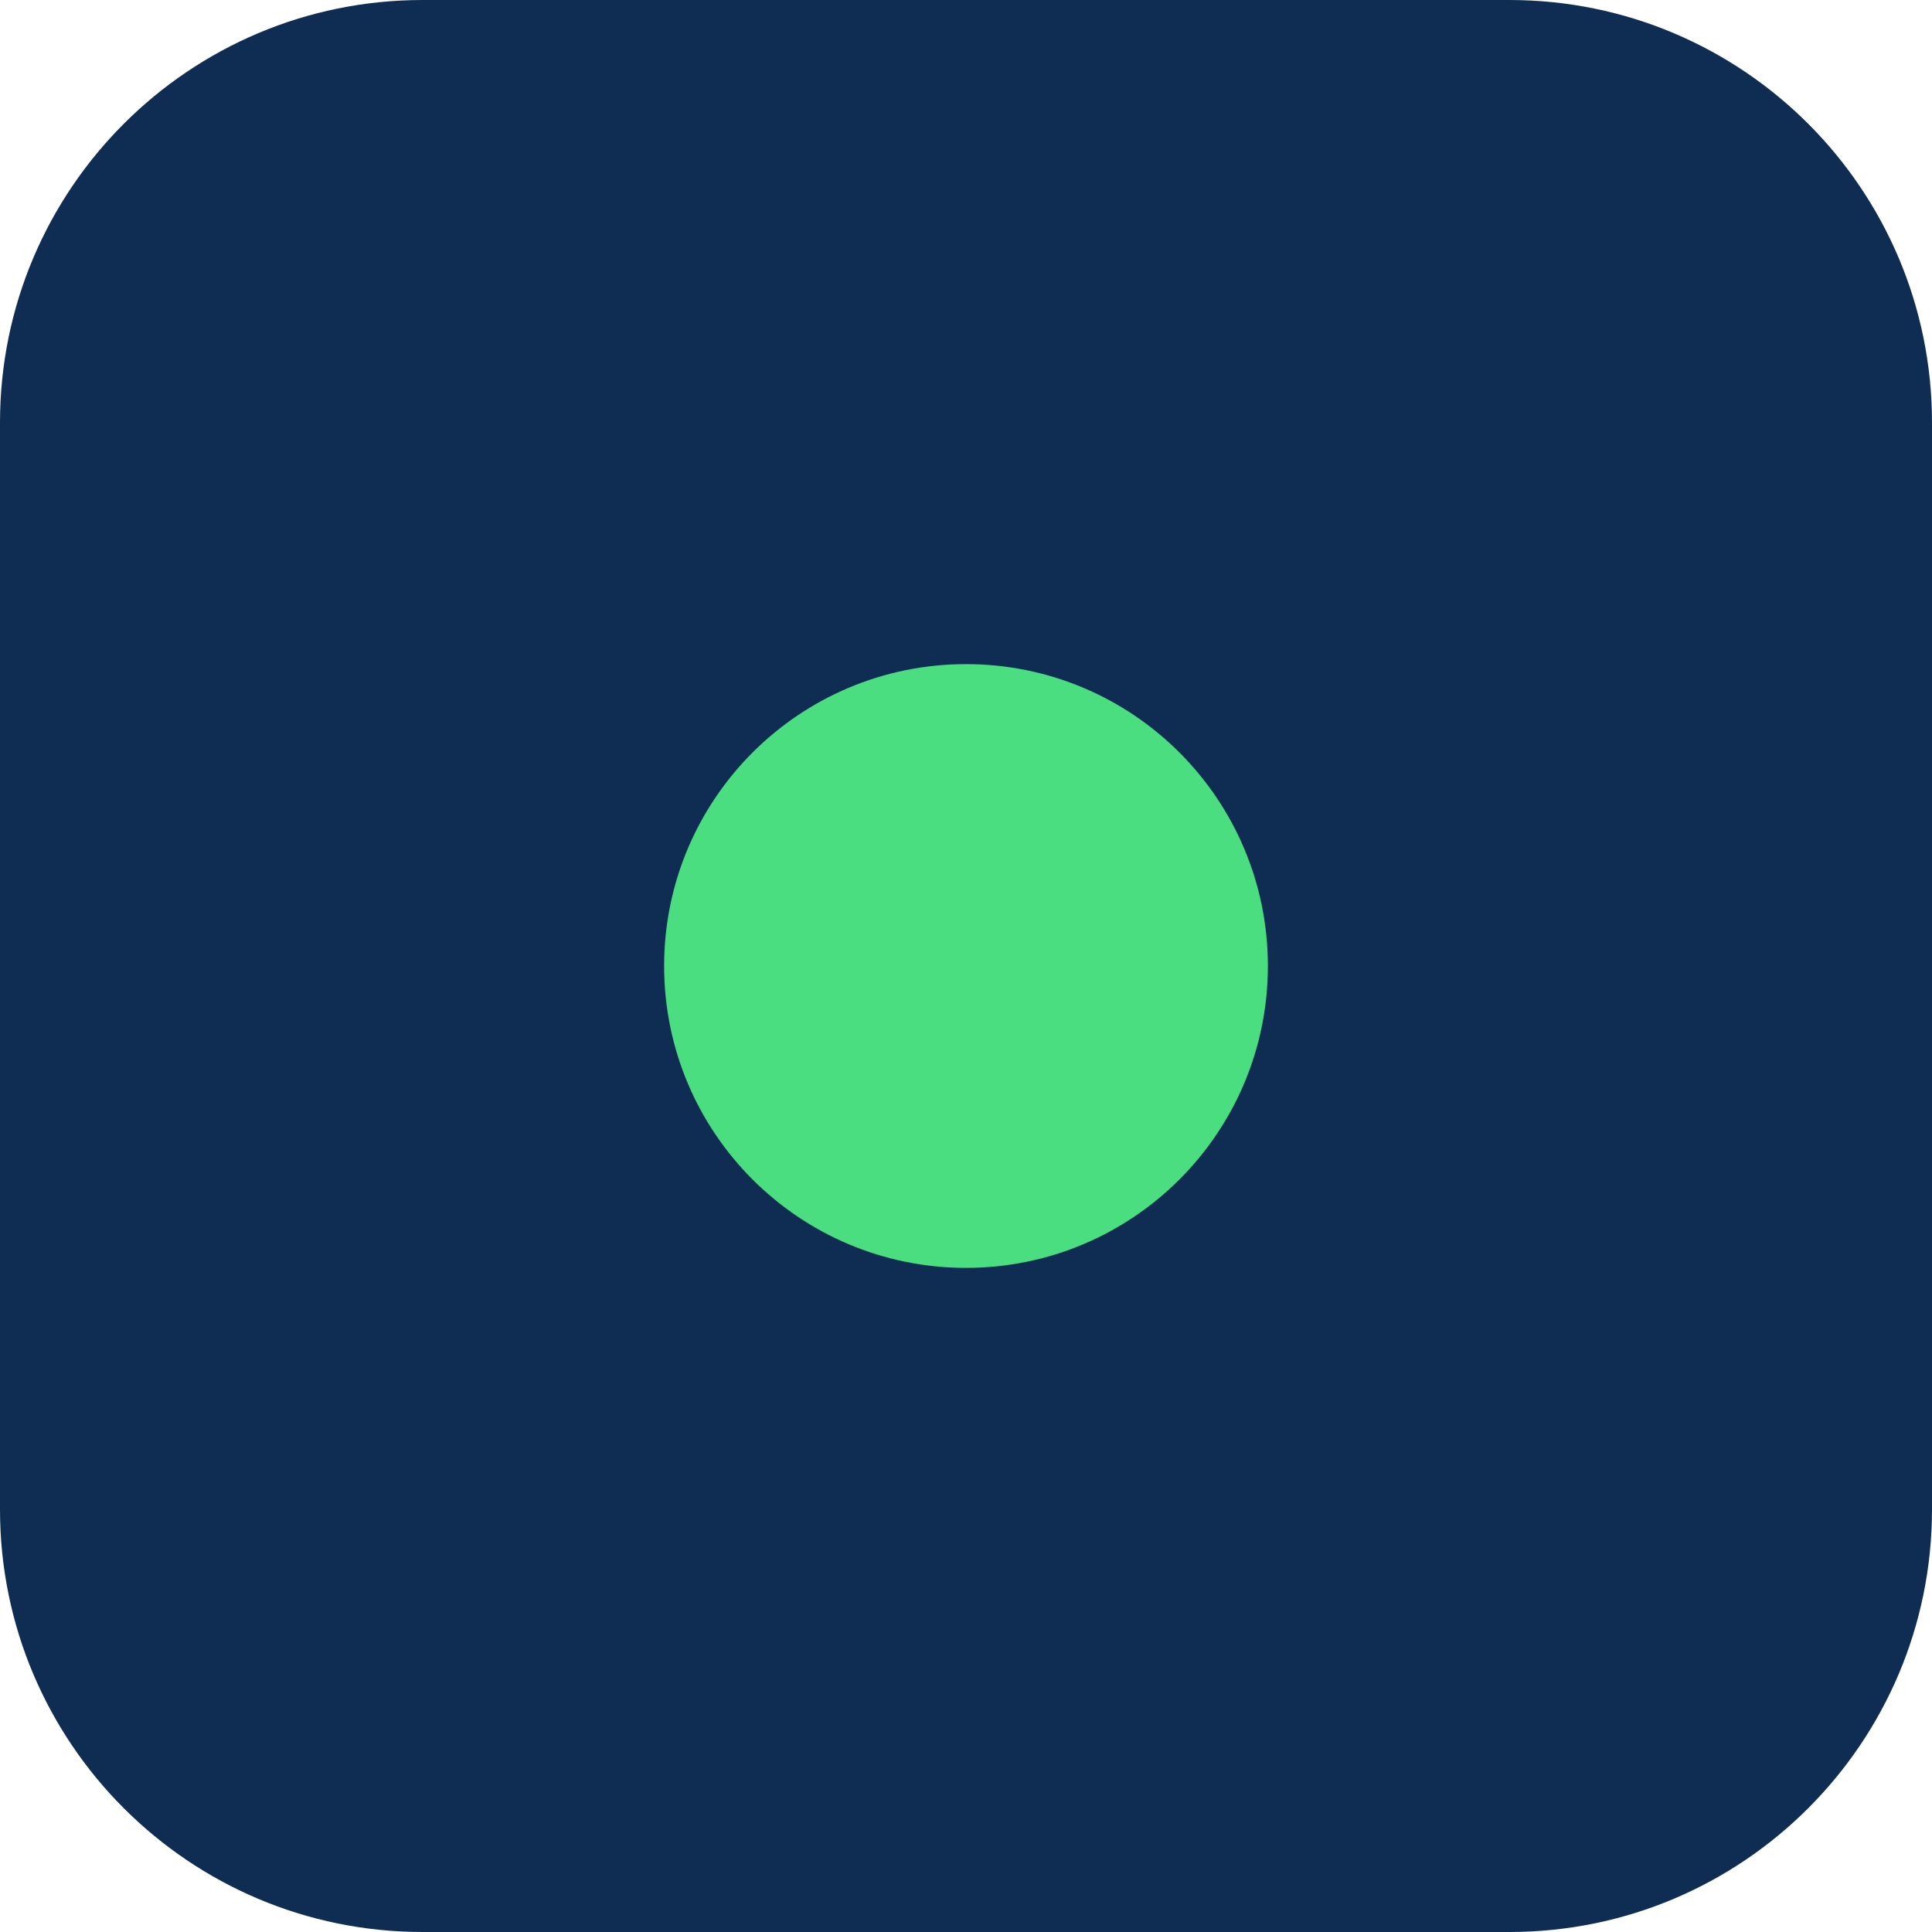
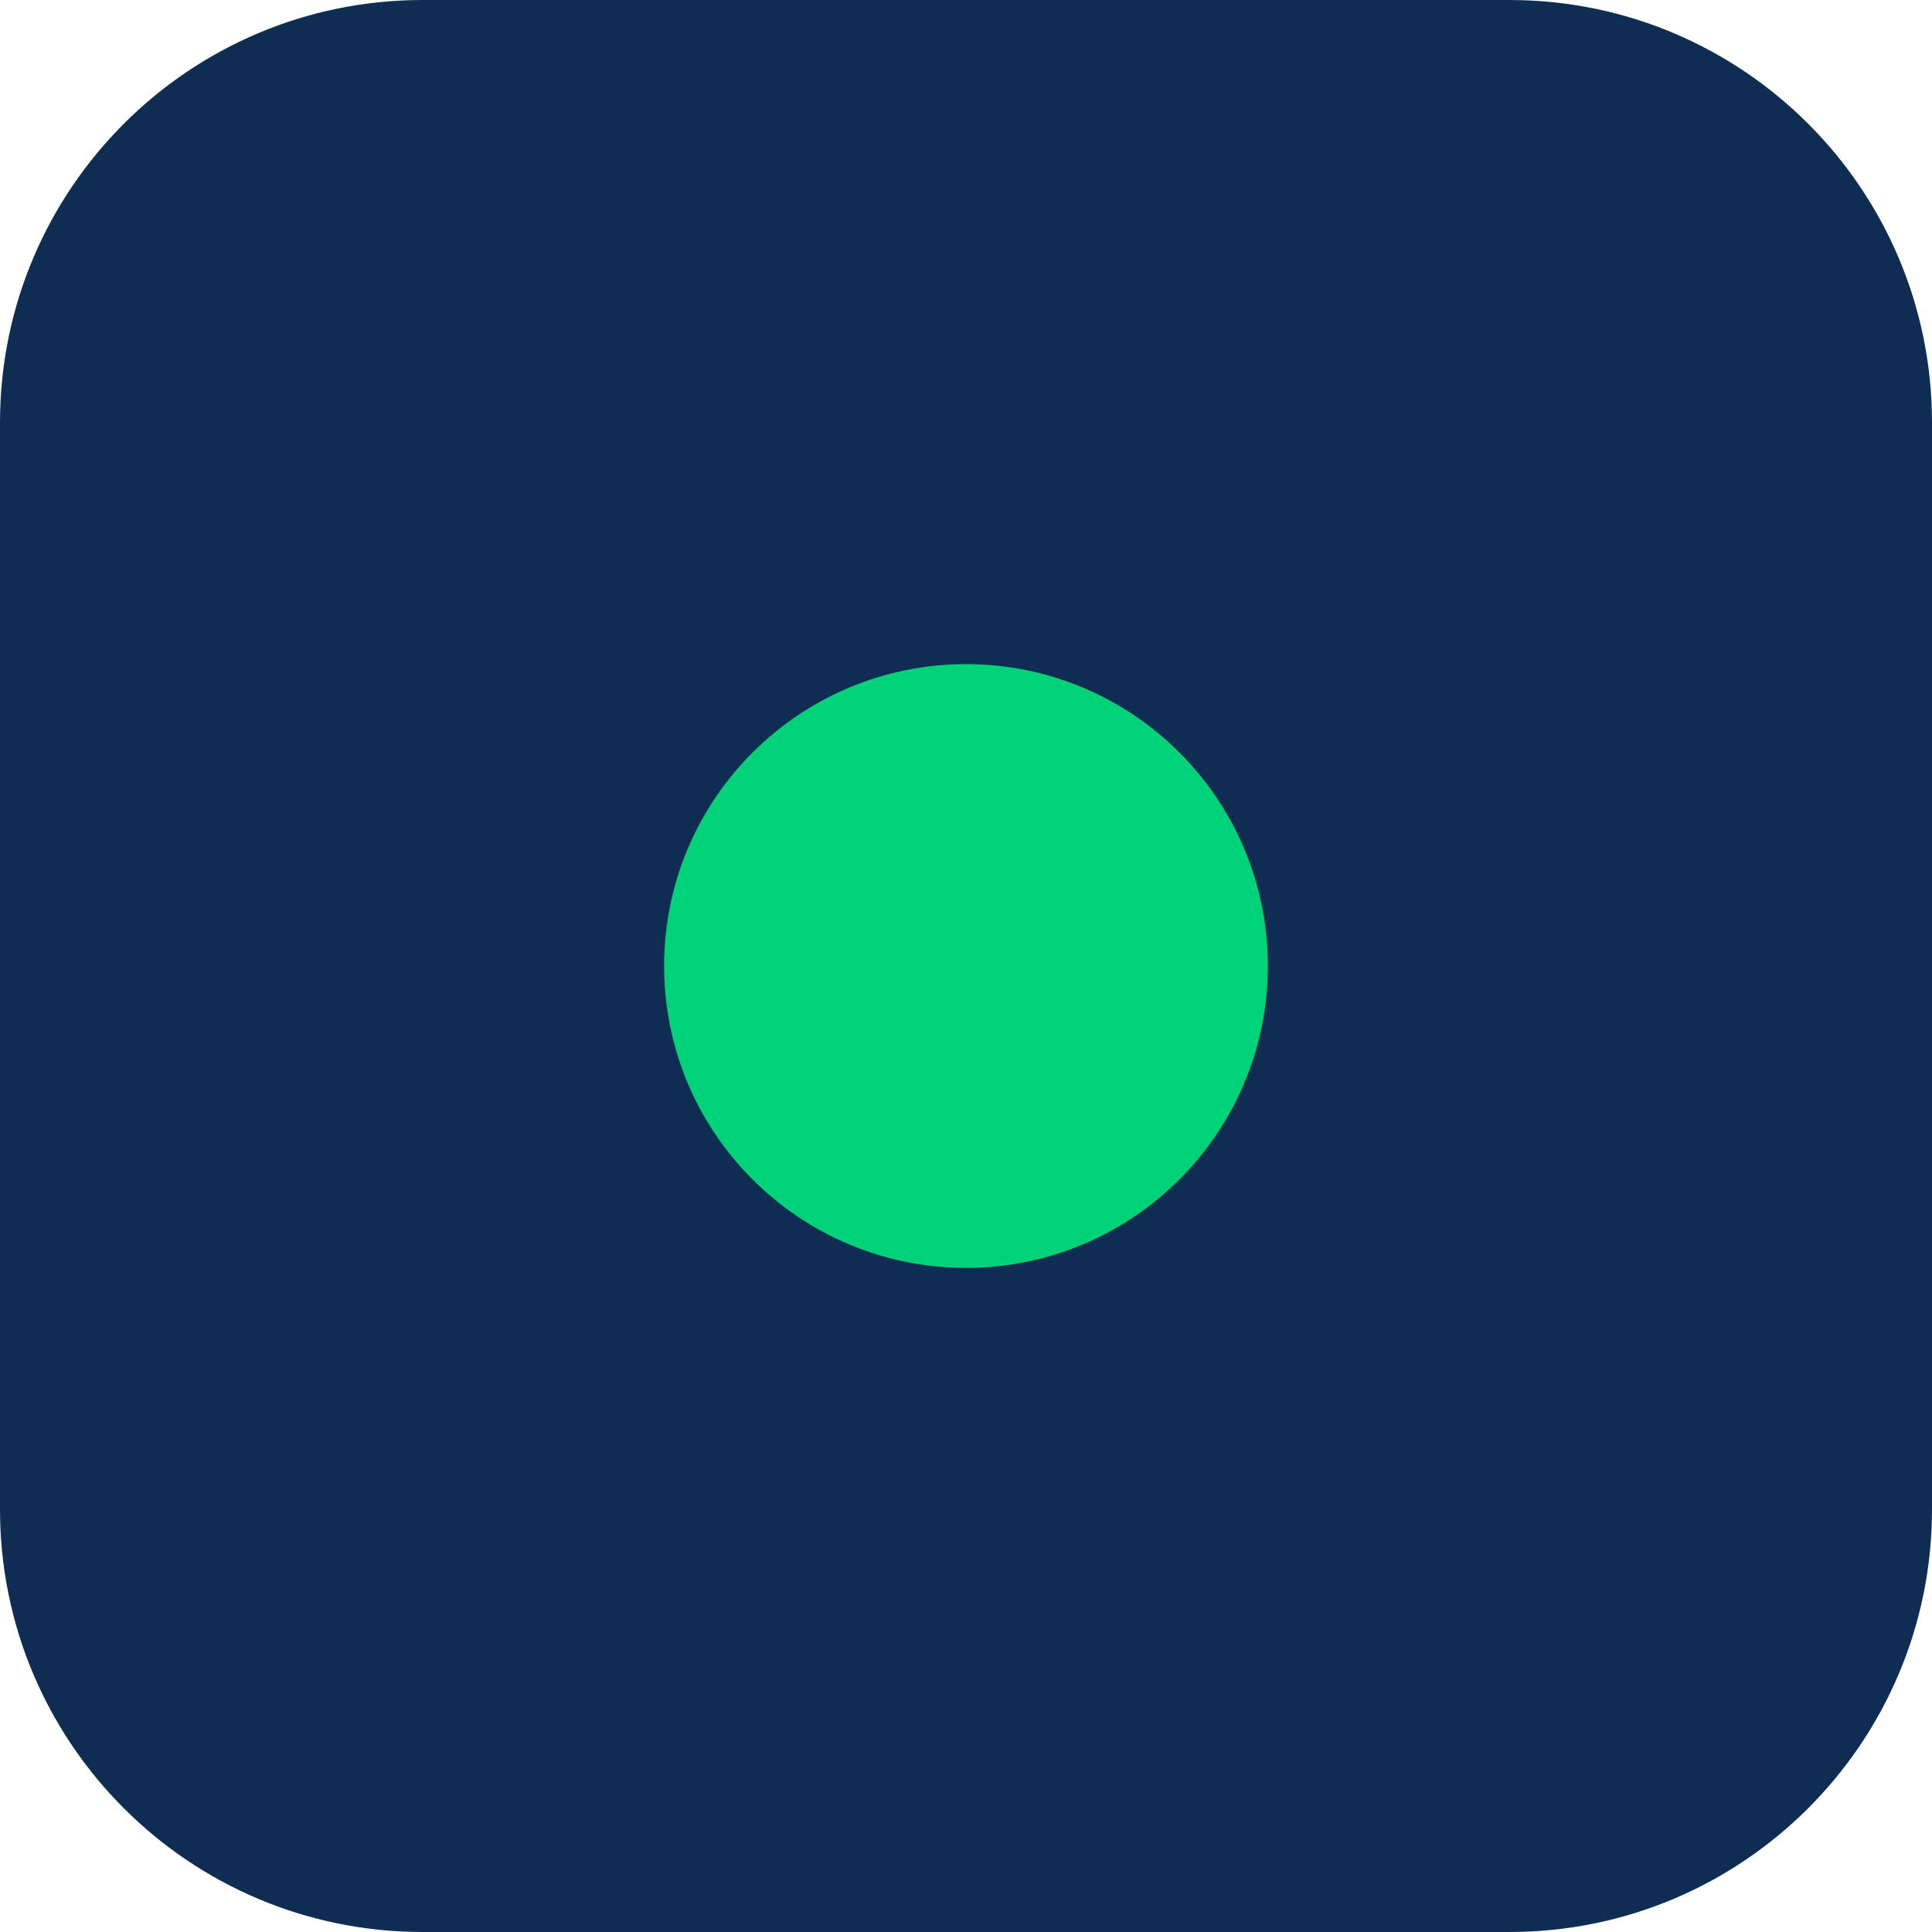
<svg xmlns="http://www.w3.org/2000/svg" viewBox="0 0 64 64">
  <rect width="64" height="64" rx="14" fill="#0f2d52" />
-   <circle cx="32" cy="32" r="10" fill="#4ade80" />
+   <circle cx="32" cy="32" r="10" fill="#00d27a" />
</svg>
